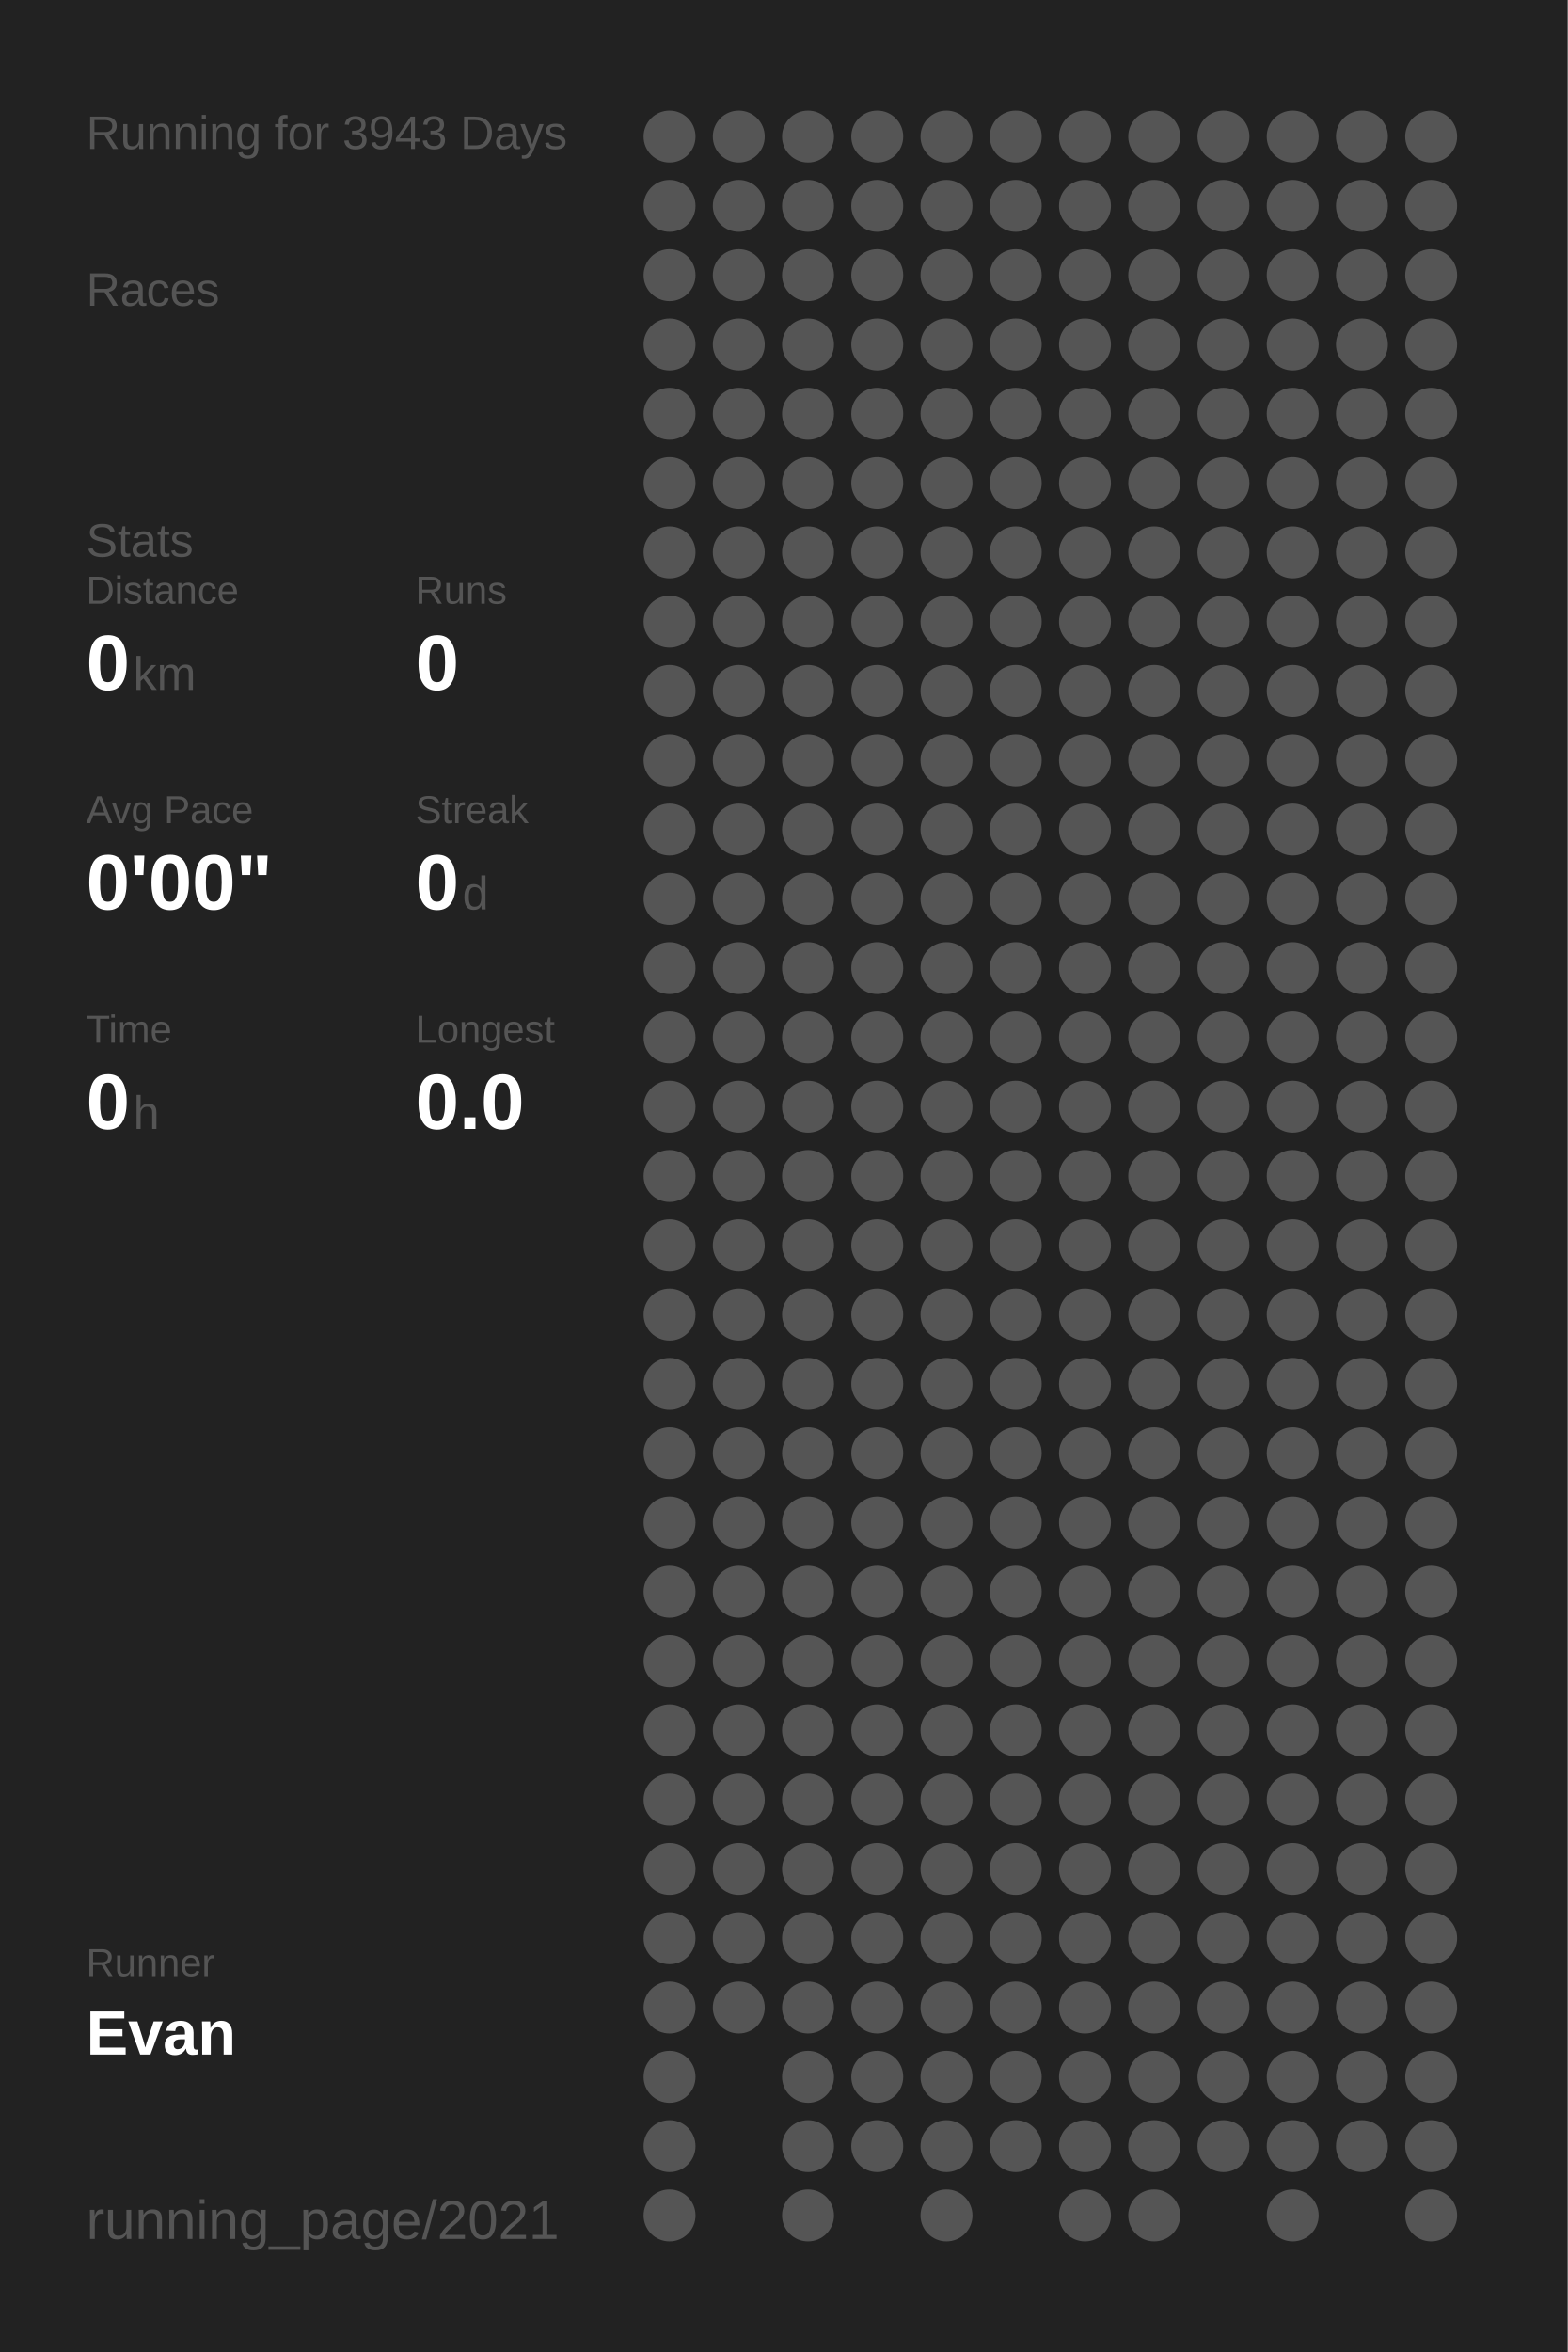
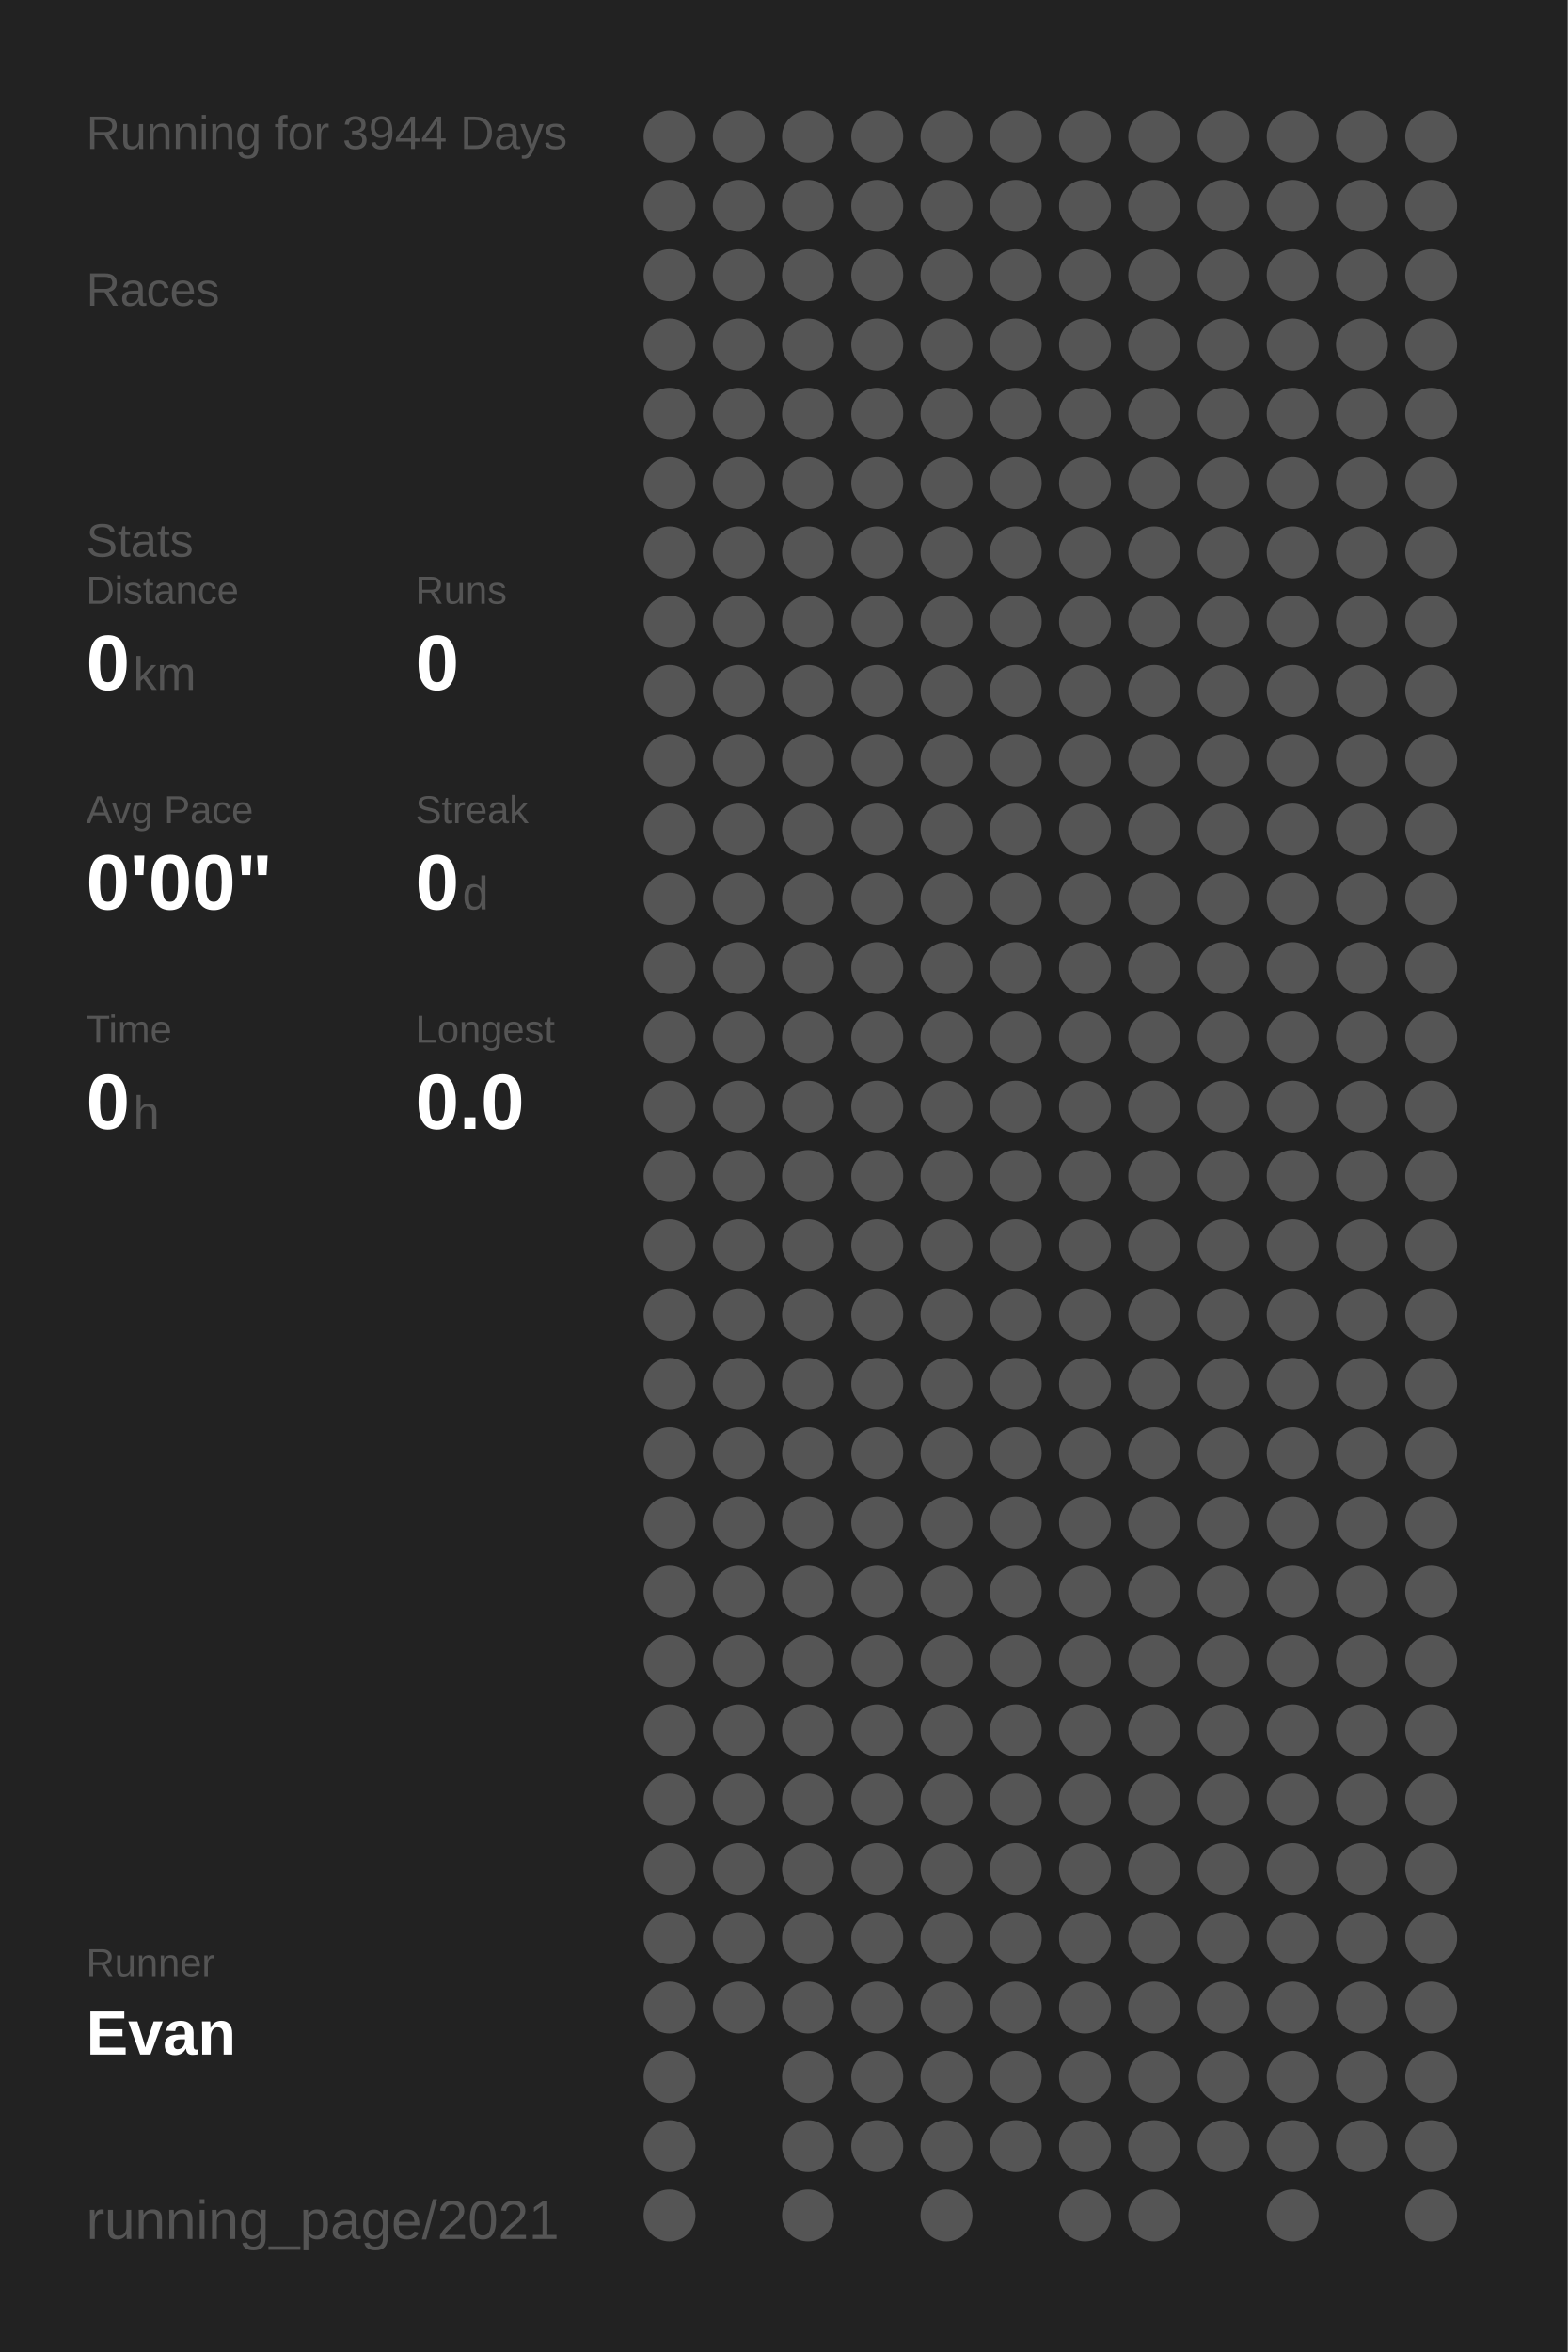
<svg xmlns="http://www.w3.org/2000/svg" baseProfile="full" height="300mm" version="1.1" viewBox="0,0,200,300" width="200mm">
  <defs />
  <rect fill="#222222" height="300" width="200" x="0" y="0" />
-   <text fill="#555555" style="font-size:6px; font-family:Arial;" x="11" y="19">Running for 3943 Days</text>
+   <text fill="#555555" style="font-size:6px; font-family:Arial;" x="11" y="19">Running for 3944 Days</text>
  <text fill="#555555" style="font-size:6px; font-family:Arial;" x="11" y="39">Races</text>
  <text fill="#555555" style="font-size:6px; font-family:Arial;" x="11" y="71">Stats</text>
  <text fill="#555555" style="font-size:5px; font-family:Arial;" x="11" y="77">Distance</text>
  <text fill="#FFFFFF" style="font-size:10px; font-family:Arial; font-weight:bold;" x="11" y="88">0</text>
  <text fill="#555555" style="font-size:6px; font-family:Arial;" x="17" y="88">km</text>
  <text fill="#555555" style="font-size:5px; font-family:Arial;" x="53" y="77">Runs</text>
  <text fill="#FFFFFF" style="font-size:10px; font-family:Arial; font-weight:bold;" x="53" y="88">0</text>
  <text fill="#555555" style="font-size:5px; font-family:Arial;" x="11" y="105">Avg Pace</text>
  <text fill="#FFFFFF" style="font-size:10px; font-family:Arial; font-weight:bold;" x="11" y="116">0'00"</text>
  <text fill="#555555" style="font-size:5px; font-family:Arial;" x="53" y="105">Streak</text>
  <text fill="#FFFFFF" style="font-size:10px; font-family:Arial; font-weight:bold;" x="53" y="116">0</text>
  <text fill="#555555" style="font-size:6px; font-family:Arial;" x="59" y="116">d</text>
  <text fill="#555555" style="font-size:5px; font-family:Arial;" x="11" y="133">Time</text>
  <text fill="#FFFFFF" style="font-size:10px; font-family:Arial; font-weight:bold;" x="11" y="144">0</text>
  <text fill="#555555" style="font-size:6px; font-family:Arial;" x="17" y="144">h</text>
  <text fill="#555555" style="font-size:5px; font-family:Arial;" x="53" y="133">Longest</text>
  <text fill="#FFFFFF" style="font-size:10px; font-family:Arial; font-weight:bold;" x="53" y="144">0.0</text>
  <text fill="#555555" style="font-size:5px; font-family:Arial;" x="11" y="252.065">Runner</text>
  <text fill="#FFFFFF" style="font-size:8px; font-family:Arial; font-weight:bold;" x="11" y="262.065">Evan</text>
  <text fill="#555555" style="font-size:7px; font-family:Arial;" x="11" y="285.581">running_page/2021</text>
  <circle cx="85.417" cy="17.419" fill="#555555" r="3.312" />
  <circle cx="85.417" cy="26.258" fill="#555555" r="3.312" />
  <circle cx="85.417" cy="35.097" fill="#555555" r="3.312" />
  <circle cx="85.417" cy="43.935" fill="#555555" r="3.312" />
  <circle cx="85.417" cy="52.774" fill="#555555" r="3.312" />
  <circle cx="85.417" cy="61.613" fill="#555555" r="3.312" />
  <circle cx="85.417" cy="70.452" fill="#555555" r="3.312" />
  <circle cx="85.417" cy="79.29" fill="#555555" r="3.312" />
  <circle cx="85.417" cy="88.129" fill="#555555" r="3.312" />
  <circle cx="85.417" cy="96.968" fill="#555555" r="3.312" />
  <circle cx="85.417" cy="105.806" fill="#555555" r="3.312" />
  <circle cx="85.417" cy="114.645" fill="#555555" r="3.312" />
  <circle cx="85.417" cy="123.484" fill="#555555" r="3.312" />
  <circle cx="85.417" cy="132.323" fill="#555555" r="3.312" />
  <circle cx="85.417" cy="141.161" fill="#555555" r="3.312" />
  <circle cx="85.417" cy="150" fill="#555555" r="3.312" />
  <circle cx="85.417" cy="158.839" fill="#555555" r="3.312" />
  <circle cx="85.417" cy="167.677" fill="#555555" r="3.312" />
  <circle cx="85.417" cy="176.516" fill="#555555" r="3.312" />
  <circle cx="85.417" cy="185.355" fill="#555555" r="3.312" />
  <circle cx="85.417" cy="194.194" fill="#555555" r="3.312" />
  <circle cx="85.417" cy="203.032" fill="#555555" r="3.312" />
  <circle cx="85.417" cy="211.871" fill="#555555" r="3.312" />
  <circle cx="85.417" cy="220.71" fill="#555555" r="3.312" />
  <circle cx="85.417" cy="229.548" fill="#555555" r="3.312" />
  <circle cx="85.417" cy="238.387" fill="#555555" r="3.312" />
  <circle cx="85.417" cy="247.226" fill="#555555" r="3.312" />
  <circle cx="85.417" cy="256.065" fill="#555555" r="3.312" />
  <circle cx="85.417" cy="264.903" fill="#555555" r="3.312" />
  <circle cx="85.417" cy="273.742" fill="#555555" r="3.312" />
  <circle cx="85.417" cy="282.581" fill="#555555" r="3.312" />
  <circle cx="94.25" cy="17.419" fill="#555555" r="3.312" />
  <circle cx="94.25" cy="26.258" fill="#555555" r="3.312" />
  <circle cx="94.25" cy="35.097" fill="#555555" r="3.312" />
  <circle cx="94.25" cy="43.935" fill="#555555" r="3.312" />
  <circle cx="94.25" cy="52.774" fill="#555555" r="3.312" />
  <circle cx="94.25" cy="61.613" fill="#555555" r="3.312" />
  <circle cx="94.25" cy="70.452" fill="#555555" r="3.312" />
  <circle cx="94.25" cy="79.29" fill="#555555" r="3.312" />
  <circle cx="94.25" cy="88.129" fill="#555555" r="3.312" />
  <circle cx="94.25" cy="96.968" fill="#555555" r="3.312" />
  <circle cx="94.25" cy="105.806" fill="#555555" r="3.312" />
  <circle cx="94.25" cy="114.645" fill="#555555" r="3.312" />
  <circle cx="94.25" cy="123.484" fill="#555555" r="3.312" />
  <circle cx="94.25" cy="132.323" fill="#555555" r="3.312" />
  <circle cx="94.25" cy="141.161" fill="#555555" r="3.312" />
  <circle cx="94.25" cy="150" fill="#555555" r="3.312" />
  <circle cx="94.25" cy="158.839" fill="#555555" r="3.312" />
  <circle cx="94.25" cy="167.677" fill="#555555" r="3.312" />
  <circle cx="94.25" cy="176.516" fill="#555555" r="3.312" />
  <circle cx="94.25" cy="185.355" fill="#555555" r="3.312" />
  <circle cx="94.25" cy="194.194" fill="#555555" r="3.312" />
  <circle cx="94.25" cy="203.032" fill="#555555" r="3.312" />
  <circle cx="94.25" cy="211.871" fill="#555555" r="3.312" />
  <circle cx="94.25" cy="220.71" fill="#555555" r="3.312" />
  <circle cx="94.25" cy="229.548" fill="#555555" r="3.312" />
  <circle cx="94.25" cy="238.387" fill="#555555" r="3.312" />
  <circle cx="94.25" cy="247.226" fill="#555555" r="3.312" />
  <circle cx="94.25" cy="256.065" fill="#555555" r="3.312" />
  <circle cx="103.083" cy="17.419" fill="#555555" r="3.312" />
  <circle cx="103.083" cy="26.258" fill="#555555" r="3.312" />
  <circle cx="103.083" cy="35.097" fill="#555555" r="3.312" />
  <circle cx="103.083" cy="43.935" fill="#555555" r="3.312" />
  <circle cx="103.083" cy="52.774" fill="#555555" r="3.312" />
  <circle cx="103.083" cy="61.613" fill="#555555" r="3.312" />
  <circle cx="103.083" cy="70.452" fill="#555555" r="3.312" />
  <circle cx="103.083" cy="79.29" fill="#555555" r="3.312" />
  <circle cx="103.083" cy="88.129" fill="#555555" r="3.312" />
  <circle cx="103.083" cy="96.968" fill="#555555" r="3.312" />
  <circle cx="103.083" cy="105.806" fill="#555555" r="3.312" />
  <circle cx="103.083" cy="114.645" fill="#555555" r="3.312" />
  <circle cx="103.083" cy="123.484" fill="#555555" r="3.312" />
  <circle cx="103.083" cy="132.323" fill="#555555" r="3.312" />
  <circle cx="103.083" cy="141.161" fill="#555555" r="3.312" />
  <circle cx="103.083" cy="150" fill="#555555" r="3.312" />
  <circle cx="103.083" cy="158.839" fill="#555555" r="3.312" />
  <circle cx="103.083" cy="167.677" fill="#555555" r="3.312" />
  <circle cx="103.083" cy="176.516" fill="#555555" r="3.312" />
  <circle cx="103.083" cy="185.355" fill="#555555" r="3.312" />
  <circle cx="103.083" cy="194.194" fill="#555555" r="3.312" />
  <circle cx="103.083" cy="203.032" fill="#555555" r="3.312" />
  <circle cx="103.083" cy="211.871" fill="#555555" r="3.312" />
  <circle cx="103.083" cy="220.71" fill="#555555" r="3.312" />
  <circle cx="103.083" cy="229.548" fill="#555555" r="3.312" />
  <circle cx="103.083" cy="238.387" fill="#555555" r="3.312" />
  <circle cx="103.083" cy="247.226" fill="#555555" r="3.312" />
  <circle cx="103.083" cy="256.065" fill="#555555" r="3.312" />
  <circle cx="103.083" cy="264.903" fill="#555555" r="3.312" />
  <circle cx="103.083" cy="273.742" fill="#555555" r="3.312" />
  <circle cx="103.083" cy="282.581" fill="#555555" r="3.312" />
  <circle cx="111.917" cy="17.419" fill="#555555" r="3.312" />
  <circle cx="111.917" cy="26.258" fill="#555555" r="3.312" />
  <circle cx="111.917" cy="35.097" fill="#555555" r="3.312" />
  <circle cx="111.917" cy="43.935" fill="#555555" r="3.312" />
  <circle cx="111.917" cy="52.774" fill="#555555" r="3.312" />
  <circle cx="111.917" cy="61.613" fill="#555555" r="3.312" />
  <circle cx="111.917" cy="70.452" fill="#555555" r="3.312" />
  <circle cx="111.917" cy="79.29" fill="#555555" r="3.312" />
  <circle cx="111.917" cy="88.129" fill="#555555" r="3.312" />
  <circle cx="111.917" cy="96.968" fill="#555555" r="3.312" />
  <circle cx="111.917" cy="105.806" fill="#555555" r="3.312" />
  <circle cx="111.917" cy="114.645" fill="#555555" r="3.312" />
  <circle cx="111.917" cy="123.484" fill="#555555" r="3.312" />
  <circle cx="111.917" cy="132.323" fill="#555555" r="3.312" />
  <circle cx="111.917" cy="141.161" fill="#555555" r="3.312" />
  <circle cx="111.917" cy="150" fill="#555555" r="3.312" />
  <circle cx="111.917" cy="158.839" fill="#555555" r="3.312" />
  <circle cx="111.917" cy="167.677" fill="#555555" r="3.312" />
  <circle cx="111.917" cy="176.516" fill="#555555" r="3.312" />
  <circle cx="111.917" cy="185.355" fill="#555555" r="3.312" />
  <circle cx="111.917" cy="194.194" fill="#555555" r="3.312" />
  <circle cx="111.917" cy="203.032" fill="#555555" r="3.312" />
  <circle cx="111.917" cy="211.871" fill="#555555" r="3.312" />
  <circle cx="111.917" cy="220.71" fill="#555555" r="3.312" />
  <circle cx="111.917" cy="229.548" fill="#555555" r="3.312" />
  <circle cx="111.917" cy="238.387" fill="#555555" r="3.312" />
  <circle cx="111.917" cy="247.226" fill="#555555" r="3.312" />
  <circle cx="111.917" cy="256.065" fill="#555555" r="3.312" />
  <circle cx="111.917" cy="264.903" fill="#555555" r="3.312" />
  <circle cx="111.917" cy="273.742" fill="#555555" r="3.312" />
  <circle cx="120.75" cy="17.419" fill="#555555" r="3.312" />
  <circle cx="120.75" cy="26.258" fill="#555555" r="3.312" />
  <circle cx="120.75" cy="35.097" fill="#555555" r="3.312" />
  <circle cx="120.75" cy="43.935" fill="#555555" r="3.312" />
  <circle cx="120.75" cy="52.774" fill="#555555" r="3.312" />
  <circle cx="120.75" cy="61.613" fill="#555555" r="3.312" />
  <circle cx="120.75" cy="70.452" fill="#555555" r="3.312" />
  <circle cx="120.75" cy="79.29" fill="#555555" r="3.312" />
  <circle cx="120.75" cy="88.129" fill="#555555" r="3.312" />
  <circle cx="120.75" cy="96.968" fill="#555555" r="3.312" />
  <circle cx="120.75" cy="105.806" fill="#555555" r="3.312" />
  <circle cx="120.75" cy="114.645" fill="#555555" r="3.312" />
  <circle cx="120.75" cy="123.484" fill="#555555" r="3.312" />
  <circle cx="120.75" cy="132.323" fill="#555555" r="3.312" />
  <circle cx="120.75" cy="141.161" fill="#555555" r="3.312" />
  <circle cx="120.75" cy="150" fill="#555555" r="3.312" />
  <circle cx="120.75" cy="158.839" fill="#555555" r="3.312" />
  <circle cx="120.75" cy="167.677" fill="#555555" r="3.312" />
  <circle cx="120.75" cy="176.516" fill="#555555" r="3.312" />
  <circle cx="120.75" cy="185.355" fill="#555555" r="3.312" />
  <circle cx="120.75" cy="194.194" fill="#555555" r="3.312" />
  <circle cx="120.75" cy="203.032" fill="#555555" r="3.312" />
  <circle cx="120.75" cy="211.871" fill="#555555" r="3.312" />
  <circle cx="120.75" cy="220.71" fill="#555555" r="3.312" />
  <circle cx="120.75" cy="229.548" fill="#555555" r="3.312" />
  <circle cx="120.75" cy="238.387" fill="#555555" r="3.312" />
  <circle cx="120.75" cy="247.226" fill="#555555" r="3.312" />
  <circle cx="120.75" cy="256.065" fill="#555555" r="3.312" />
  <circle cx="120.75" cy="264.903" fill="#555555" r="3.312" />
  <circle cx="120.75" cy="273.742" fill="#555555" r="3.312" />
  <circle cx="120.75" cy="282.581" fill="#555555" r="3.312" />
  <circle cx="129.583" cy="17.419" fill="#555555" r="3.312" />
  <circle cx="129.583" cy="26.258" fill="#555555" r="3.312" />
  <circle cx="129.583" cy="35.097" fill="#555555" r="3.312" />
  <circle cx="129.583" cy="43.935" fill="#555555" r="3.312" />
  <circle cx="129.583" cy="52.774" fill="#555555" r="3.312" />
  <circle cx="129.583" cy="61.613" fill="#555555" r="3.312" />
  <circle cx="129.583" cy="70.452" fill="#555555" r="3.312" />
  <circle cx="129.583" cy="79.29" fill="#555555" r="3.312" />
  <circle cx="129.583" cy="88.129" fill="#555555" r="3.312" />
  <circle cx="129.583" cy="96.968" fill="#555555" r="3.312" />
  <circle cx="129.583" cy="105.806" fill="#555555" r="3.312" />
  <circle cx="129.583" cy="114.645" fill="#555555" r="3.312" />
  <circle cx="129.583" cy="123.484" fill="#555555" r="3.312" />
  <circle cx="129.583" cy="132.323" fill="#555555" r="3.312" />
  <circle cx="129.583" cy="141.161" fill="#555555" r="3.312" />
  <circle cx="129.583" cy="150" fill="#555555" r="3.312" />
  <circle cx="129.583" cy="158.839" fill="#555555" r="3.312" />
  <circle cx="129.583" cy="167.677" fill="#555555" r="3.312" />
  <circle cx="129.583" cy="176.516" fill="#555555" r="3.312" />
  <circle cx="129.583" cy="185.355" fill="#555555" r="3.312" />
  <circle cx="129.583" cy="194.194" fill="#555555" r="3.312" />
  <circle cx="129.583" cy="203.032" fill="#555555" r="3.312" />
  <circle cx="129.583" cy="211.871" fill="#555555" r="3.312" />
  <circle cx="129.583" cy="220.71" fill="#555555" r="3.312" />
  <circle cx="129.583" cy="229.548" fill="#555555" r="3.312" />
  <circle cx="129.583" cy="238.387" fill="#555555" r="3.312" />
  <circle cx="129.583" cy="247.226" fill="#555555" r="3.312" />
  <circle cx="129.583" cy="256.065" fill="#555555" r="3.312" />
  <circle cx="129.583" cy="264.903" fill="#555555" r="3.312" />
  <circle cx="129.583" cy="273.742" fill="#555555" r="3.312" />
  <circle cx="138.417" cy="17.419" fill="#555555" r="3.312" />
  <circle cx="138.417" cy="26.258" fill="#555555" r="3.312" />
  <circle cx="138.417" cy="35.097" fill="#555555" r="3.312" />
  <circle cx="138.417" cy="43.935" fill="#555555" r="3.312" />
  <circle cx="138.417" cy="52.774" fill="#555555" r="3.312" />
  <circle cx="138.417" cy="61.613" fill="#555555" r="3.312" />
  <circle cx="138.417" cy="70.452" fill="#555555" r="3.312" />
  <circle cx="138.417" cy="79.29" fill="#555555" r="3.312" />
  <circle cx="138.417" cy="88.129" fill="#555555" r="3.312" />
  <circle cx="138.417" cy="96.968" fill="#555555" r="3.312" />
  <circle cx="138.417" cy="105.806" fill="#555555" r="3.312" />
  <circle cx="138.417" cy="114.645" fill="#555555" r="3.312" />
  <circle cx="138.417" cy="123.484" fill="#555555" r="3.312" />
  <circle cx="138.417" cy="132.323" fill="#555555" r="3.312" />
  <circle cx="138.417" cy="141.161" fill="#555555" r="3.312" />
  <circle cx="138.417" cy="150" fill="#555555" r="3.312" />
  <circle cx="138.417" cy="158.839" fill="#555555" r="3.312" />
  <circle cx="138.417" cy="167.677" fill="#555555" r="3.312" />
  <circle cx="138.417" cy="176.516" fill="#555555" r="3.312" />
  <circle cx="138.417" cy="185.355" fill="#555555" r="3.312" />
  <circle cx="138.417" cy="194.194" fill="#555555" r="3.312" />
  <circle cx="138.417" cy="203.032" fill="#555555" r="3.312" />
  <circle cx="138.417" cy="211.871" fill="#555555" r="3.312" />
  <circle cx="138.417" cy="220.71" fill="#555555" r="3.312" />
  <circle cx="138.417" cy="229.548" fill="#555555" r="3.312" />
  <circle cx="138.417" cy="238.387" fill="#555555" r="3.312" />
  <circle cx="138.417" cy="247.226" fill="#555555" r="3.312" />
  <circle cx="138.417" cy="256.065" fill="#555555" r="3.312" />
  <circle cx="138.417" cy="264.903" fill="#555555" r="3.312" />
  <circle cx="138.417" cy="273.742" fill="#555555" r="3.312" />
  <circle cx="138.417" cy="282.581" fill="#555555" r="3.312" />
  <circle cx="147.25" cy="17.419" fill="#555555" r="3.312" />
  <circle cx="147.25" cy="26.258" fill="#555555" r="3.312" />
  <circle cx="147.25" cy="35.097" fill="#555555" r="3.312" />
  <circle cx="147.25" cy="43.935" fill="#555555" r="3.312" />
  <circle cx="147.25" cy="52.774" fill="#555555" r="3.312" />
  <circle cx="147.25" cy="61.613" fill="#555555" r="3.312" />
  <circle cx="147.25" cy="70.452" fill="#555555" r="3.312" />
  <circle cx="147.25" cy="79.29" fill="#555555" r="3.312" />
  <circle cx="147.25" cy="88.129" fill="#555555" r="3.312" />
  <circle cx="147.25" cy="96.968" fill="#555555" r="3.312" />
  <circle cx="147.25" cy="105.806" fill="#555555" r="3.312" />
  <circle cx="147.25" cy="114.645" fill="#555555" r="3.312" />
  <circle cx="147.25" cy="123.484" fill="#555555" r="3.312" />
  <circle cx="147.25" cy="132.323" fill="#555555" r="3.312" />
  <circle cx="147.25" cy="141.161" fill="#555555" r="3.312" />
  <circle cx="147.25" cy="150" fill="#555555" r="3.312" />
  <circle cx="147.25" cy="158.839" fill="#555555" r="3.312" />
  <circle cx="147.25" cy="167.677" fill="#555555" r="3.312" />
  <circle cx="147.25" cy="176.516" fill="#555555" r="3.312" />
  <circle cx="147.25" cy="185.355" fill="#555555" r="3.312" />
  <circle cx="147.25" cy="194.194" fill="#555555" r="3.312" />
  <circle cx="147.25" cy="203.032" fill="#555555" r="3.312" />
  <circle cx="147.25" cy="211.871" fill="#555555" r="3.312" />
  <circle cx="147.25" cy="220.71" fill="#555555" r="3.312" />
  <circle cx="147.25" cy="229.548" fill="#555555" r="3.312" />
  <circle cx="147.25" cy="238.387" fill="#555555" r="3.312" />
  <circle cx="147.25" cy="247.226" fill="#555555" r="3.312" />
  <circle cx="147.25" cy="256.065" fill="#555555" r="3.312" />
  <circle cx="147.25" cy="264.903" fill="#555555" r="3.312" />
  <circle cx="147.25" cy="273.742" fill="#555555" r="3.312" />
  <circle cx="147.25" cy="282.581" fill="#555555" r="3.312" />
  <circle cx="156.083" cy="17.419" fill="#555555" r="3.312" />
  <circle cx="156.083" cy="26.258" fill="#555555" r="3.312" />
  <circle cx="156.083" cy="35.097" fill="#555555" r="3.312" />
  <circle cx="156.083" cy="43.935" fill="#555555" r="3.312" />
  <circle cx="156.083" cy="52.774" fill="#555555" r="3.312" />
  <circle cx="156.083" cy="61.613" fill="#555555" r="3.312" />
  <circle cx="156.083" cy="70.452" fill="#555555" r="3.312" />
  <circle cx="156.083" cy="79.29" fill="#555555" r="3.312" />
  <circle cx="156.083" cy="88.129" fill="#555555" r="3.312" />
  <circle cx="156.083" cy="96.968" fill="#555555" r="3.312" />
  <circle cx="156.083" cy="105.806" fill="#555555" r="3.312" />
  <circle cx="156.083" cy="114.645" fill="#555555" r="3.312" />
  <circle cx="156.083" cy="123.484" fill="#555555" r="3.312" />
  <circle cx="156.083" cy="132.323" fill="#555555" r="3.312" />
  <circle cx="156.083" cy="141.161" fill="#555555" r="3.312" />
  <circle cx="156.083" cy="150" fill="#555555" r="3.312" />
  <circle cx="156.083" cy="158.839" fill="#555555" r="3.312" />
  <circle cx="156.083" cy="167.677" fill="#555555" r="3.312" />
  <circle cx="156.083" cy="176.516" fill="#555555" r="3.312" />
  <circle cx="156.083" cy="185.355" fill="#555555" r="3.312" />
  <circle cx="156.083" cy="194.194" fill="#555555" r="3.312" />
  <circle cx="156.083" cy="203.032" fill="#555555" r="3.312" />
  <circle cx="156.083" cy="211.871" fill="#555555" r="3.312" />
  <circle cx="156.083" cy="220.71" fill="#555555" r="3.312" />
  <circle cx="156.083" cy="229.548" fill="#555555" r="3.312" />
  <circle cx="156.083" cy="238.387" fill="#555555" r="3.312" />
  <circle cx="156.083" cy="247.226" fill="#555555" r="3.312" />
  <circle cx="156.083" cy="256.065" fill="#555555" r="3.312" />
  <circle cx="156.083" cy="264.903" fill="#555555" r="3.312" />
  <circle cx="156.083" cy="273.742" fill="#555555" r="3.312" />
  <circle cx="164.917" cy="17.419" fill="#555555" r="3.312" />
  <circle cx="164.917" cy="26.258" fill="#555555" r="3.312" />
  <circle cx="164.917" cy="35.097" fill="#555555" r="3.312" />
  <circle cx="164.917" cy="43.935" fill="#555555" r="3.312" />
  <circle cx="164.917" cy="52.774" fill="#555555" r="3.312" />
  <circle cx="164.917" cy="61.613" fill="#555555" r="3.312" />
  <circle cx="164.917" cy="70.452" fill="#555555" r="3.312" />
  <circle cx="164.917" cy="79.29" fill="#555555" r="3.312" />
  <circle cx="164.917" cy="88.129" fill="#555555" r="3.312" />
  <circle cx="164.917" cy="96.968" fill="#555555" r="3.312" />
  <circle cx="164.917" cy="105.806" fill="#555555" r="3.312" />
  <circle cx="164.917" cy="114.645" fill="#555555" r="3.312" />
  <circle cx="164.917" cy="123.484" fill="#555555" r="3.312" />
  <circle cx="164.917" cy="132.323" fill="#555555" r="3.312" />
  <circle cx="164.917" cy="141.161" fill="#555555" r="3.312" />
  <circle cx="164.917" cy="150" fill="#555555" r="3.312" />
  <circle cx="164.917" cy="158.839" fill="#555555" r="3.312" />
  <circle cx="164.917" cy="167.677" fill="#555555" r="3.312" />
  <circle cx="164.917" cy="176.516" fill="#555555" r="3.312" />
  <circle cx="164.917" cy="185.355" fill="#555555" r="3.312" />
  <circle cx="164.917" cy="194.194" fill="#555555" r="3.312" />
  <circle cx="164.917" cy="203.032" fill="#555555" r="3.312" />
  <circle cx="164.917" cy="211.871" fill="#555555" r="3.312" />
  <circle cx="164.917" cy="220.71" fill="#555555" r="3.312" />
  <circle cx="164.917" cy="229.548" fill="#555555" r="3.312" />
  <circle cx="164.917" cy="238.387" fill="#555555" r="3.312" />
  <circle cx="164.917" cy="247.226" fill="#555555" r="3.312" />
  <circle cx="164.917" cy="256.065" fill="#555555" r="3.312" />
  <circle cx="164.917" cy="264.903" fill="#555555" r="3.312" />
  <circle cx="164.917" cy="273.742" fill="#555555" r="3.312" />
  <circle cx="164.917" cy="282.581" fill="#555555" r="3.312" />
  <circle cx="173.75" cy="17.419" fill="#555555" r="3.312" />
  <circle cx="173.75" cy="26.258" fill="#555555" r="3.312" />
  <circle cx="173.75" cy="35.097" fill="#555555" r="3.312" />
  <circle cx="173.75" cy="43.935" fill="#555555" r="3.312" />
  <circle cx="173.75" cy="52.774" fill="#555555" r="3.312" />
  <circle cx="173.75" cy="61.613" fill="#555555" r="3.312" />
  <circle cx="173.75" cy="70.452" fill="#555555" r="3.312" />
  <circle cx="173.75" cy="79.29" fill="#555555" r="3.312" />
  <circle cx="173.75" cy="88.129" fill="#555555" r="3.312" />
  <circle cx="173.75" cy="96.968" fill="#555555" r="3.312" />
  <circle cx="173.75" cy="105.806" fill="#555555" r="3.312" />
  <circle cx="173.75" cy="114.645" fill="#555555" r="3.312" />
  <circle cx="173.75" cy="123.484" fill="#555555" r="3.312" />
  <circle cx="173.75" cy="132.323" fill="#555555" r="3.312" />
  <circle cx="173.75" cy="141.161" fill="#555555" r="3.312" />
  <circle cx="173.75" cy="150" fill="#555555" r="3.312" />
  <circle cx="173.75" cy="158.839" fill="#555555" r="3.312" />
  <circle cx="173.75" cy="167.677" fill="#555555" r="3.312" />
  <circle cx="173.75" cy="176.516" fill="#555555" r="3.312" />
  <circle cx="173.75" cy="185.355" fill="#555555" r="3.312" />
  <circle cx="173.75" cy="194.194" fill="#555555" r="3.312" />
  <circle cx="173.75" cy="203.032" fill="#555555" r="3.312" />
  <circle cx="173.75" cy="211.871" fill="#555555" r="3.312" />
  <circle cx="173.75" cy="220.71" fill="#555555" r="3.312" />
  <circle cx="173.75" cy="229.548" fill="#555555" r="3.312" />
  <circle cx="173.75" cy="238.387" fill="#555555" r="3.312" />
  <circle cx="173.75" cy="247.226" fill="#555555" r="3.312" />
  <circle cx="173.75" cy="256.065" fill="#555555" r="3.312" />
  <circle cx="173.75" cy="264.903" fill="#555555" r="3.312" />
  <circle cx="173.75" cy="273.742" fill="#555555" r="3.312" />
  <circle cx="182.583" cy="17.419" fill="#555555" r="3.312" />
  <circle cx="182.583" cy="26.258" fill="#555555" r="3.312" />
  <circle cx="182.583" cy="35.097" fill="#555555" r="3.312" />
  <circle cx="182.583" cy="43.935" fill="#555555" r="3.312" />
  <circle cx="182.583" cy="52.774" fill="#555555" r="3.312" />
  <circle cx="182.583" cy="61.613" fill="#555555" r="3.312" />
  <circle cx="182.583" cy="70.452" fill="#555555" r="3.312" />
  <circle cx="182.583" cy="79.29" fill="#555555" r="3.312" />
  <circle cx="182.583" cy="88.129" fill="#555555" r="3.312" />
  <circle cx="182.583" cy="96.968" fill="#555555" r="3.312" />
  <circle cx="182.583" cy="105.806" fill="#555555" r="3.312" />
  <circle cx="182.583" cy="114.645" fill="#555555" r="3.312" />
  <circle cx="182.583" cy="123.484" fill="#555555" r="3.312" />
  <circle cx="182.583" cy="132.323" fill="#555555" r="3.312" />
  <circle cx="182.583" cy="141.161" fill="#555555" r="3.312" />
  <circle cx="182.583" cy="150" fill="#555555" r="3.312" />
  <circle cx="182.583" cy="158.839" fill="#555555" r="3.312" />
  <circle cx="182.583" cy="167.677" fill="#555555" r="3.312" />
  <circle cx="182.583" cy="176.516" fill="#555555" r="3.312" />
  <circle cx="182.583" cy="185.355" fill="#555555" r="3.312" />
  <circle cx="182.583" cy="194.194" fill="#555555" r="3.312" />
  <circle cx="182.583" cy="203.032" fill="#555555" r="3.312" />
  <circle cx="182.583" cy="211.871" fill="#555555" r="3.312" />
  <circle cx="182.583" cy="220.71" fill="#555555" r="3.312" />
  <circle cx="182.583" cy="229.548" fill="#555555" r="3.312" />
  <circle cx="182.583" cy="238.387" fill="#555555" r="3.312" />
  <circle cx="182.583" cy="247.226" fill="#555555" r="3.312" />
  <circle cx="182.583" cy="256.065" fill="#555555" r="3.312" />
  <circle cx="182.583" cy="264.903" fill="#555555" r="3.312" />
  <circle cx="182.583" cy="273.742" fill="#555555" r="3.312" />
  <circle cx="182.583" cy="282.581" fill="#555555" r="3.312" />
</svg>
